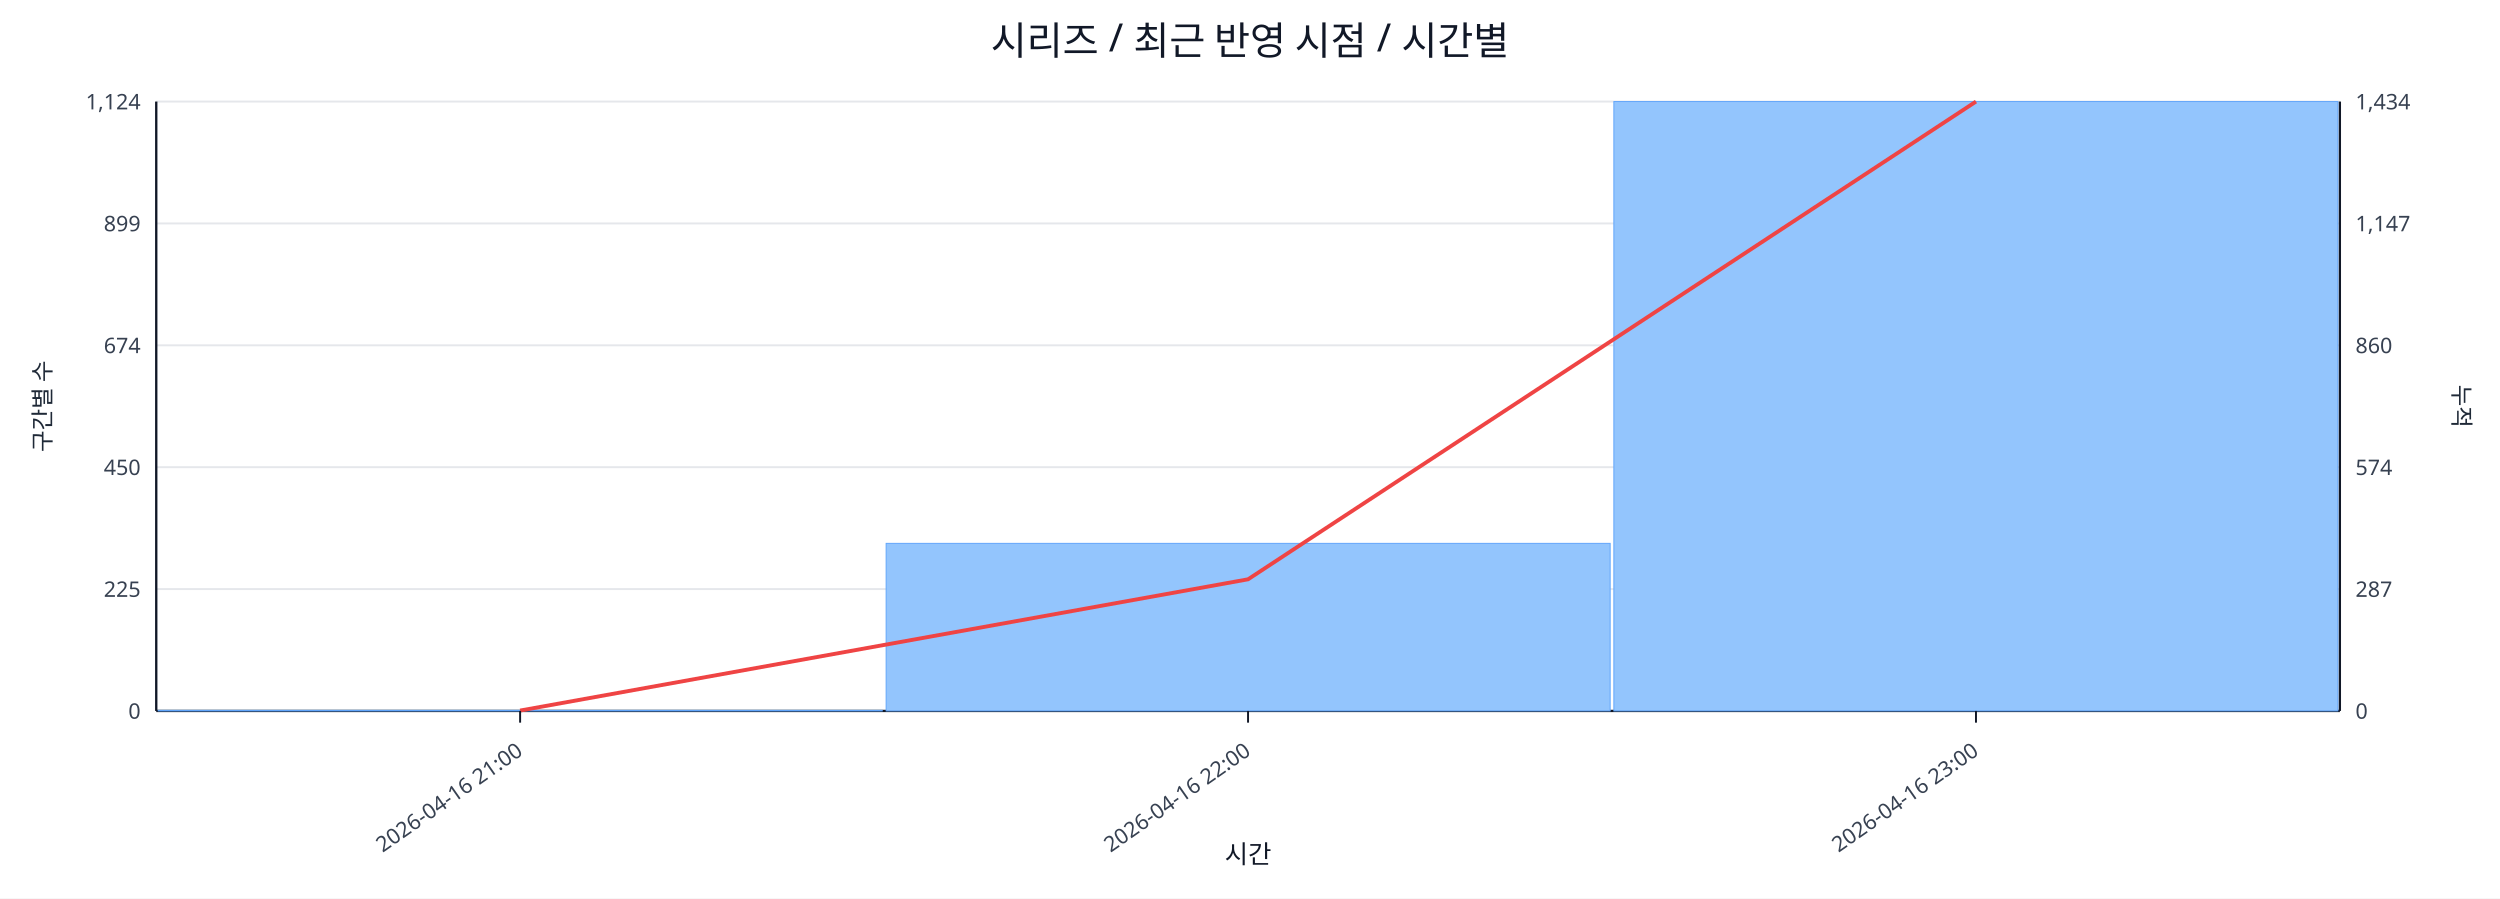
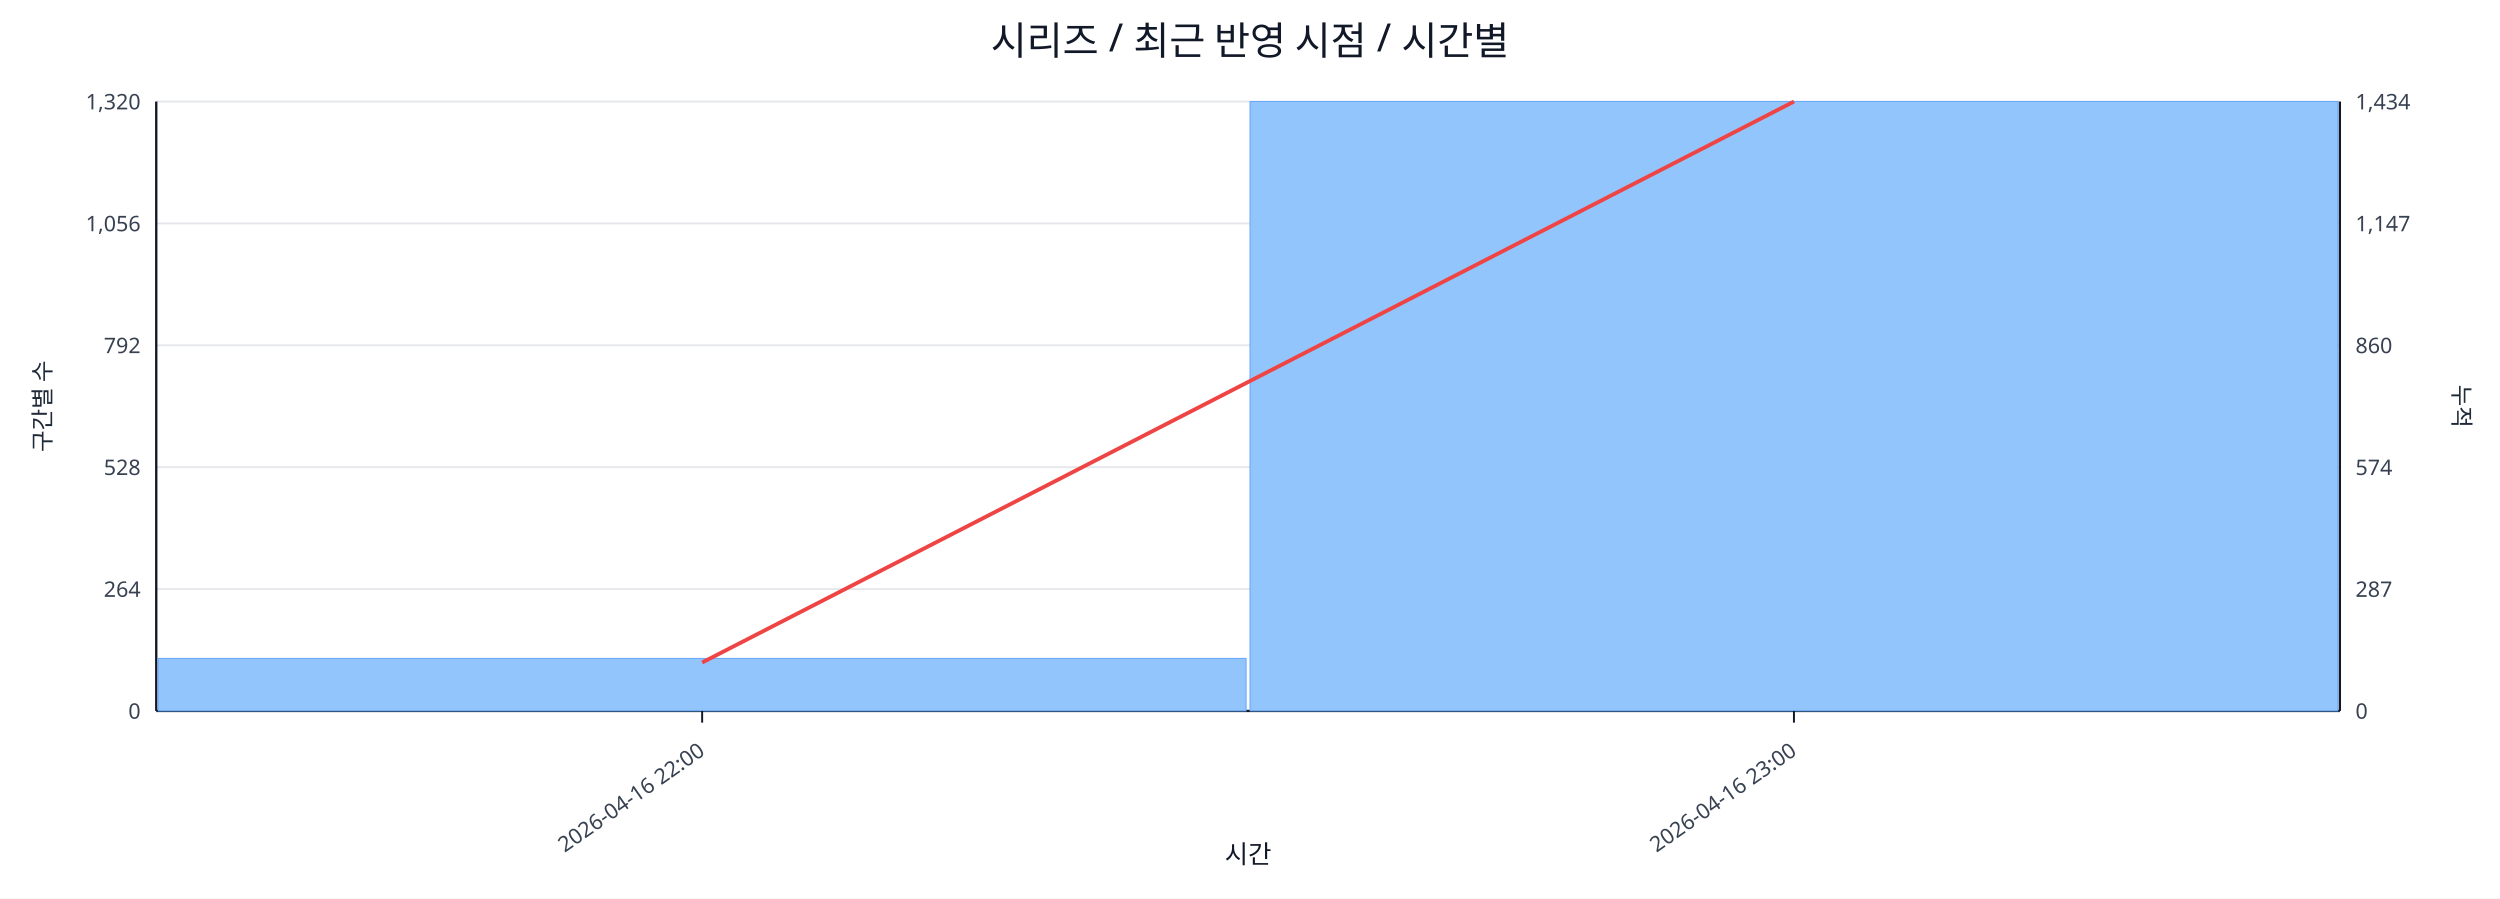
<svg xmlns="http://www.w3.org/2000/svg" width="1280" height="460" viewBox="0 0 1280 460">
  <rect x="0" y="0" width="100%" height="100%" fill="#ffffff" />
  <text x="640.0" y="28" font-size="20" text-anchor="middle" font-family="sans-serif" fill="#111827">시리즈 / 최근 반영 시점 / 시간별</text>
  <line x1="80.0" y1="52.0" x2="1198.0" y2="52.0" stroke="#e5e7eb" stroke-width="1" />
-   <text x="72.0" y="56.0" font-size="11" text-anchor="end" font-family="sans-serif" fill="#374151">1,124</text>
+   <text x="72.0" y="56.0" font-size="11" text-anchor="end" font-family="sans-serif" fill="#374151">1,320</text>
  <text x="1206.0" y="56.0" font-size="11" text-anchor="start" font-family="sans-serif" fill="#374151">1,434</text>
  <line x1="80.0" y1="114.4" x2="1198.0" y2="114.4" stroke="#e5e7eb" stroke-width="1" />
-   <text x="72.0" y="118.4" font-size="11" text-anchor="end" font-family="sans-serif" fill="#374151">899</text>
+   <text x="72.0" y="118.4" font-size="11" text-anchor="end" font-family="sans-serif" fill="#374151">1,056</text>
  <text x="1206.0" y="118.4" font-size="11" text-anchor="start" font-family="sans-serif" fill="#374151">1,147</text>
  <line x1="80.0" y1="176.8" x2="1198.0" y2="176.8" stroke="#e5e7eb" stroke-width="1" />
-   <text x="72.0" y="180.8" font-size="11" text-anchor="end" font-family="sans-serif" fill="#374151">674</text>
+   <text x="72.0" y="180.8" font-size="11" text-anchor="end" font-family="sans-serif" fill="#374151">792</text>
  <text x="1206.0" y="180.8" font-size="11" text-anchor="start" font-family="sans-serif" fill="#374151">860</text>
  <line x1="80.0" y1="239.2" x2="1198.0" y2="239.2" stroke="#e5e7eb" stroke-width="1" />
-   <text x="72.0" y="243.2" font-size="11" text-anchor="end" font-family="sans-serif" fill="#374151">450</text>
+   <text x="72.0" y="243.2" font-size="11" text-anchor="end" font-family="sans-serif" fill="#374151">528</text>
  <text x="1206.0" y="243.2" font-size="11" text-anchor="start" font-family="sans-serif" fill="#374151">574</text>
  <line x1="80.0" y1="301.6" x2="1198.0" y2="301.6" stroke="#e5e7eb" stroke-width="1" />
-   <text x="72.0" y="305.6" font-size="11" text-anchor="end" font-family="sans-serif" fill="#374151">225</text>
+   <text x="72.0" y="305.6" font-size="11" text-anchor="end" font-family="sans-serif" fill="#374151">264</text>
  <text x="1206.0" y="305.6" font-size="11" text-anchor="start" font-family="sans-serif" fill="#374151">287</text>
  <line x1="80.0" y1="364.0" x2="1198.0" y2="364.0" stroke="#e5e7eb" stroke-width="1" />
  <text x="72.0" y="368.0" font-size="11" text-anchor="end" font-family="sans-serif" fill="#374151">0</text>
  <text x="1206.0" y="368.0" font-size="11" text-anchor="start" font-family="sans-serif" fill="#374151">0</text>
  <line x1="80.0" y1="364.0" x2="1198.0" y2="364.0" stroke="#111827" stroke-width="1.2" />
  <line x1="80.0" y1="52.0" x2="80.0" y2="364.0" stroke="#111827" stroke-width="1.2" />
  <line x1="1198.0" y1="52.0" x2="1198.0" y2="364.0" stroke="#111827" stroke-width="1.2" />
-   <rect x="81.0" y="363.7" width="370.7" height="0.3" fill="#93c5fd" stroke="#60a5fa" stroke-width="0.5" />
-   <rect x="453.7" y="278.2" width="370.7" height="85.8" fill="#93c5fd" stroke="#60a5fa" stroke-width="0.5" />
-   <rect x="826.3" y="52.0" width="370.7" height="312.0" fill="#93c5fd" stroke="#60a5fa" stroke-width="0.5" />
-   <polyline fill="none" stroke="#ef4444" stroke-width="2" points="266.3,363.8 639.0,296.6 1011.7,52.0" />
-   <line x1="266.3" y1="364.0" x2="266.3" y2="370.0" stroke="#111827" stroke-width="1" />
-   <text x="268.3" y="386.0" font-size="11" text-anchor="end" transform="rotate(-35 268.3 386.0)" font-family="sans-serif" fill="#374151">2026-04-16 21:00</text>
-   <line x1="639.0" y1="364.0" x2="639.0" y2="370.0" stroke="#111827" stroke-width="1" />
-   <text x="641.0" y="386.0" font-size="11" text-anchor="end" transform="rotate(-35 641.0 386.0)" font-family="sans-serif" fill="#374151">2026-04-16 22:00</text>
-   <line x1="1011.7" y1="364.0" x2="1011.7" y2="370.0" stroke="#111827" stroke-width="1" />
-   <text x="1013.7" y="386.0" font-size="11" text-anchor="end" transform="rotate(-35 1013.7 386.0)" font-family="sans-serif" fill="#374151">2026-04-16 23:00</text>
+   <rect x="81.0" y="337.1" width="557.0" height="26.9" fill="#93c5fd" stroke="#60a5fa" stroke-width="0.5" />
+   <rect x="640.0" y="52.0" width="557.0" height="312.0" fill="#93c5fd" stroke="#60a5fa" stroke-width="0.5" />
+   <polyline fill="none" stroke="#ef4444" stroke-width="2" points="359.5,339.2 918.5,52.0" />
+   <line x1="359.5" y1="364.0" x2="359.5" y2="370.0" stroke="#111827" stroke-width="1" />
+   <text x="361.5" y="386.0" font-size="11" text-anchor="end" transform="rotate(-35 361.5 386.0)" font-family="sans-serif" fill="#374151">2026-04-16 22:00</text>
+   <line x1="918.5" y1="364.0" x2="918.5" y2="370.0" stroke="#111827" stroke-width="1" />
+   <text x="920.5" y="386.0" font-size="11" text-anchor="end" transform="rotate(-35 920.5 386.0)" font-family="sans-serif" fill="#374151">2026-04-16 23:00</text>
  <text x="26" y="208.0" font-size="12" transform="rotate(-90 26 208.0)" text-anchor="middle" font-family="sans-serif" fill="#1f2937">구간별 수</text>
  <text x="1256.0" y="208.0" font-size="12" transform="rotate(90 1256.0 208.0)" text-anchor="middle" font-family="sans-serif" fill="#1f2937">누적</text>
  <text x="639.0" y="442.0" font-size="13" text-anchor="middle" font-family="sans-serif" fill="#111827">시간</text>
</svg>
